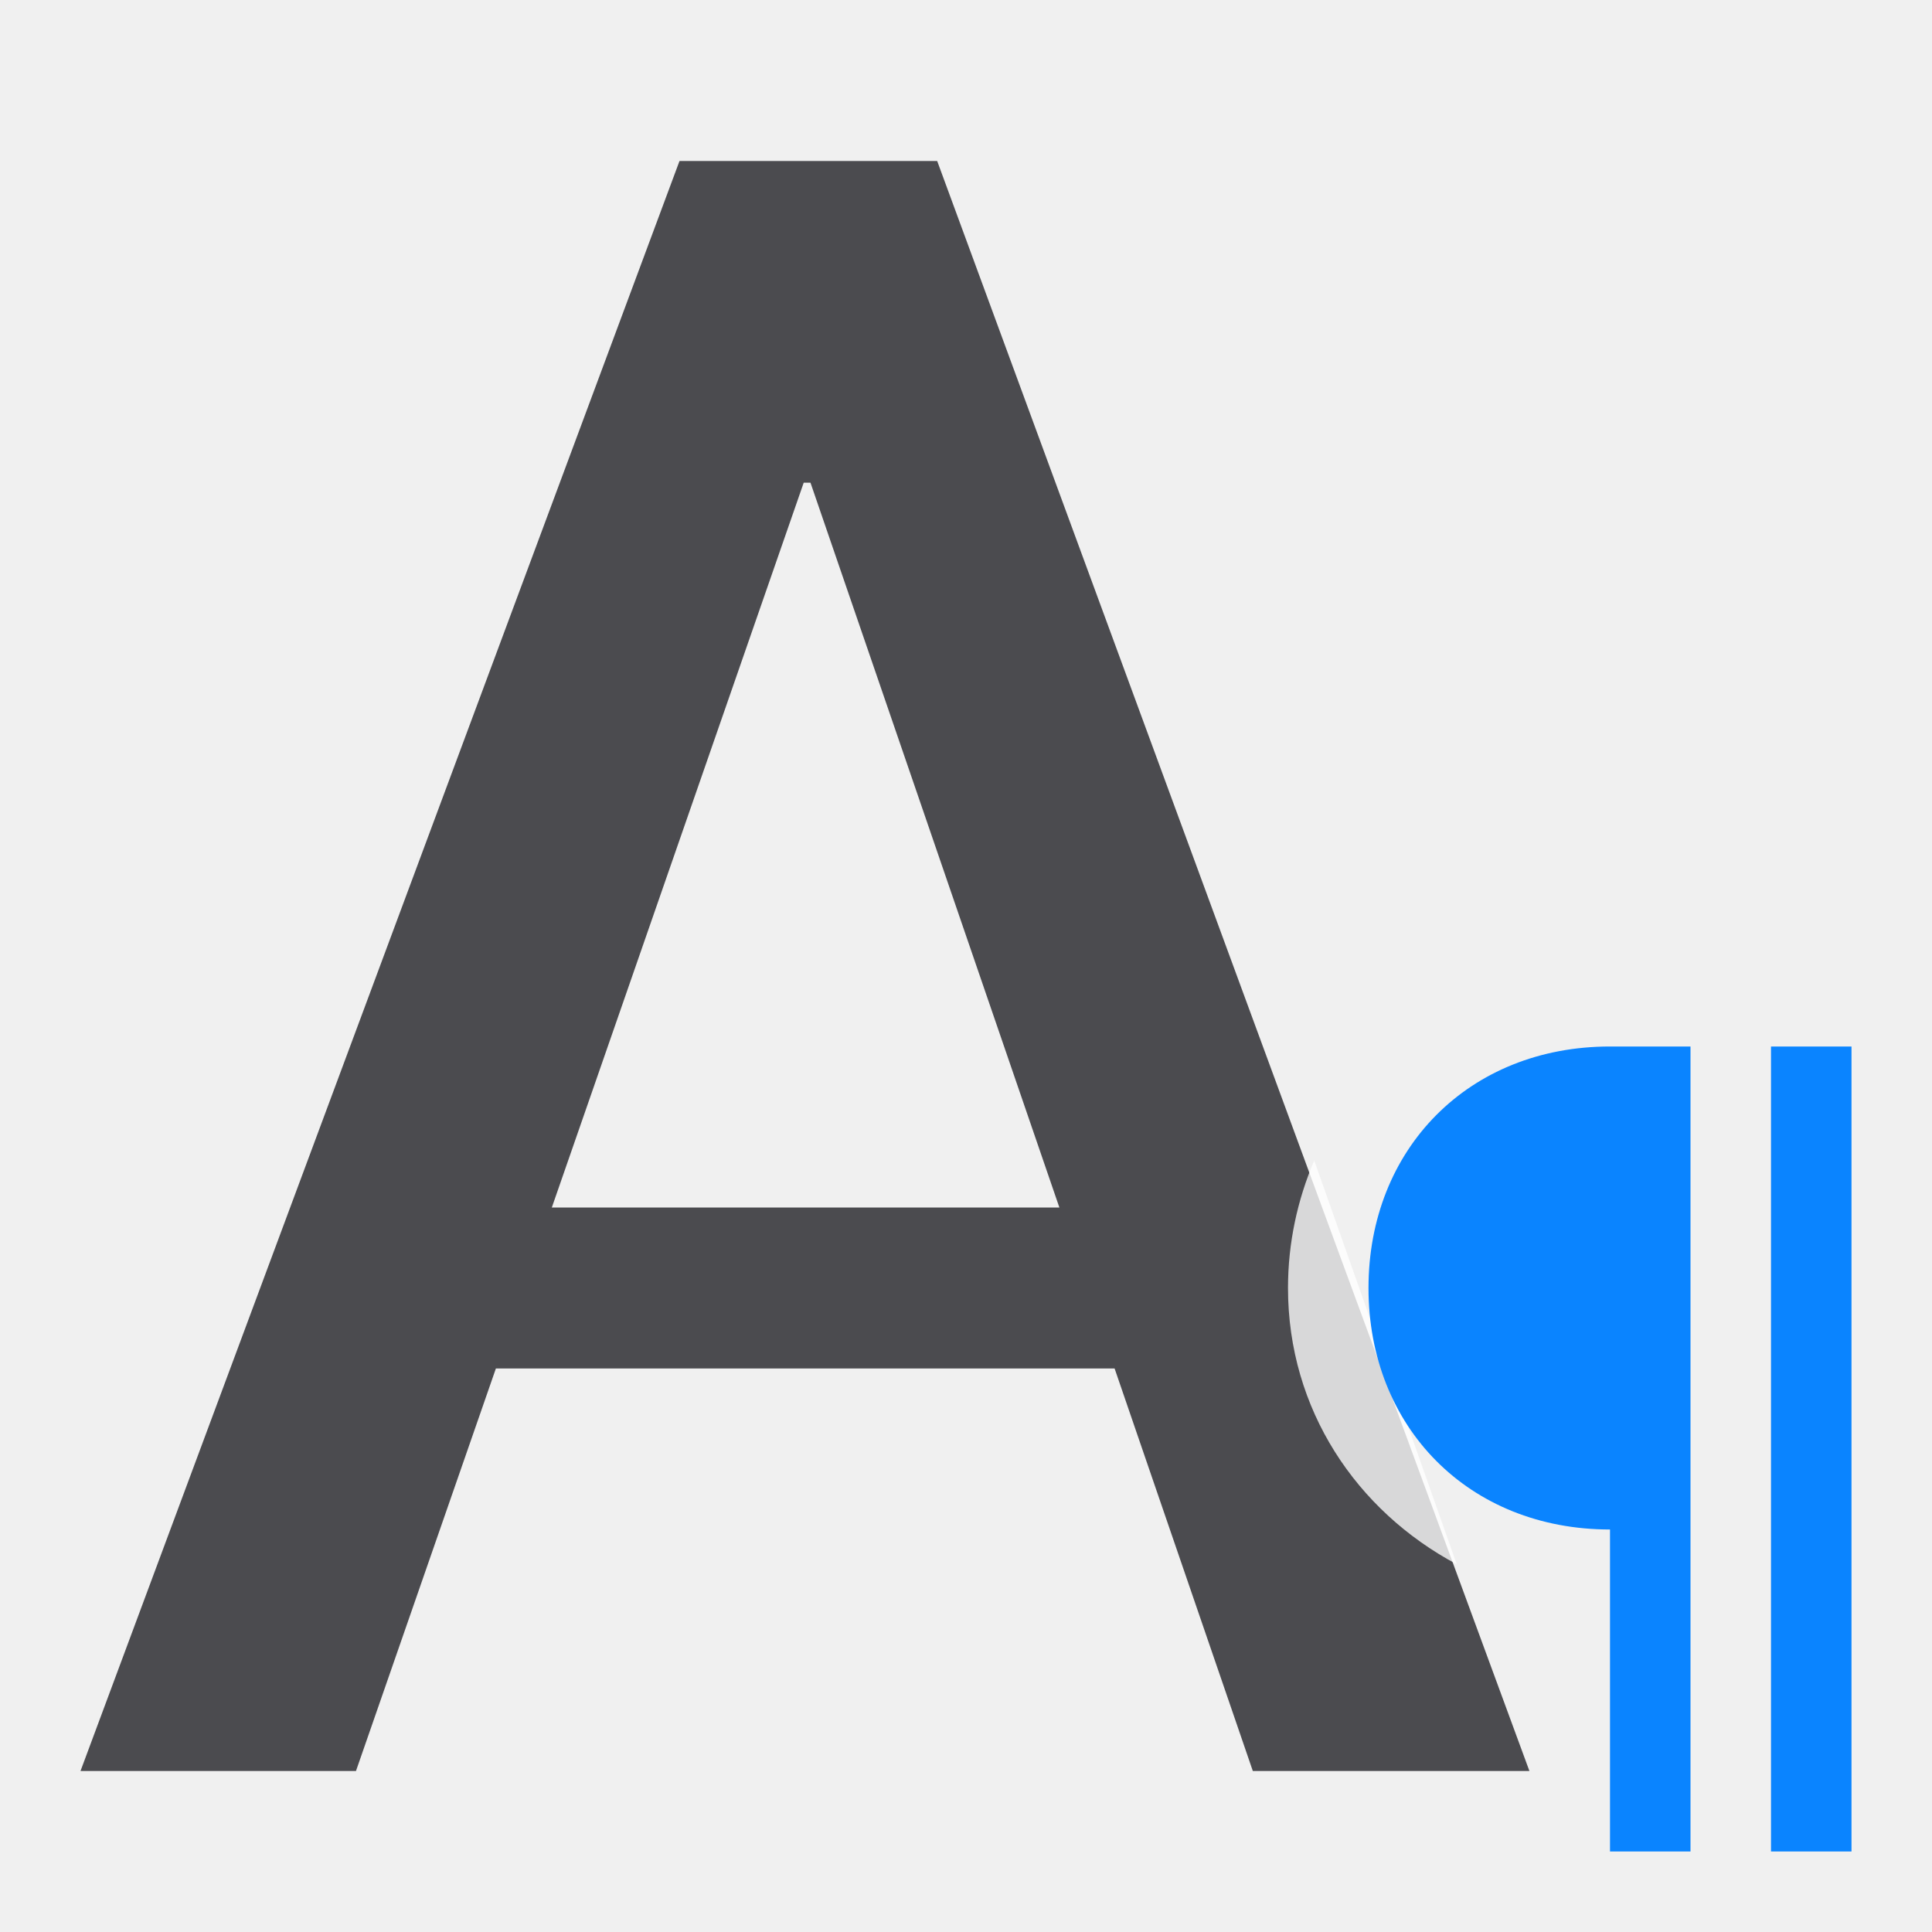
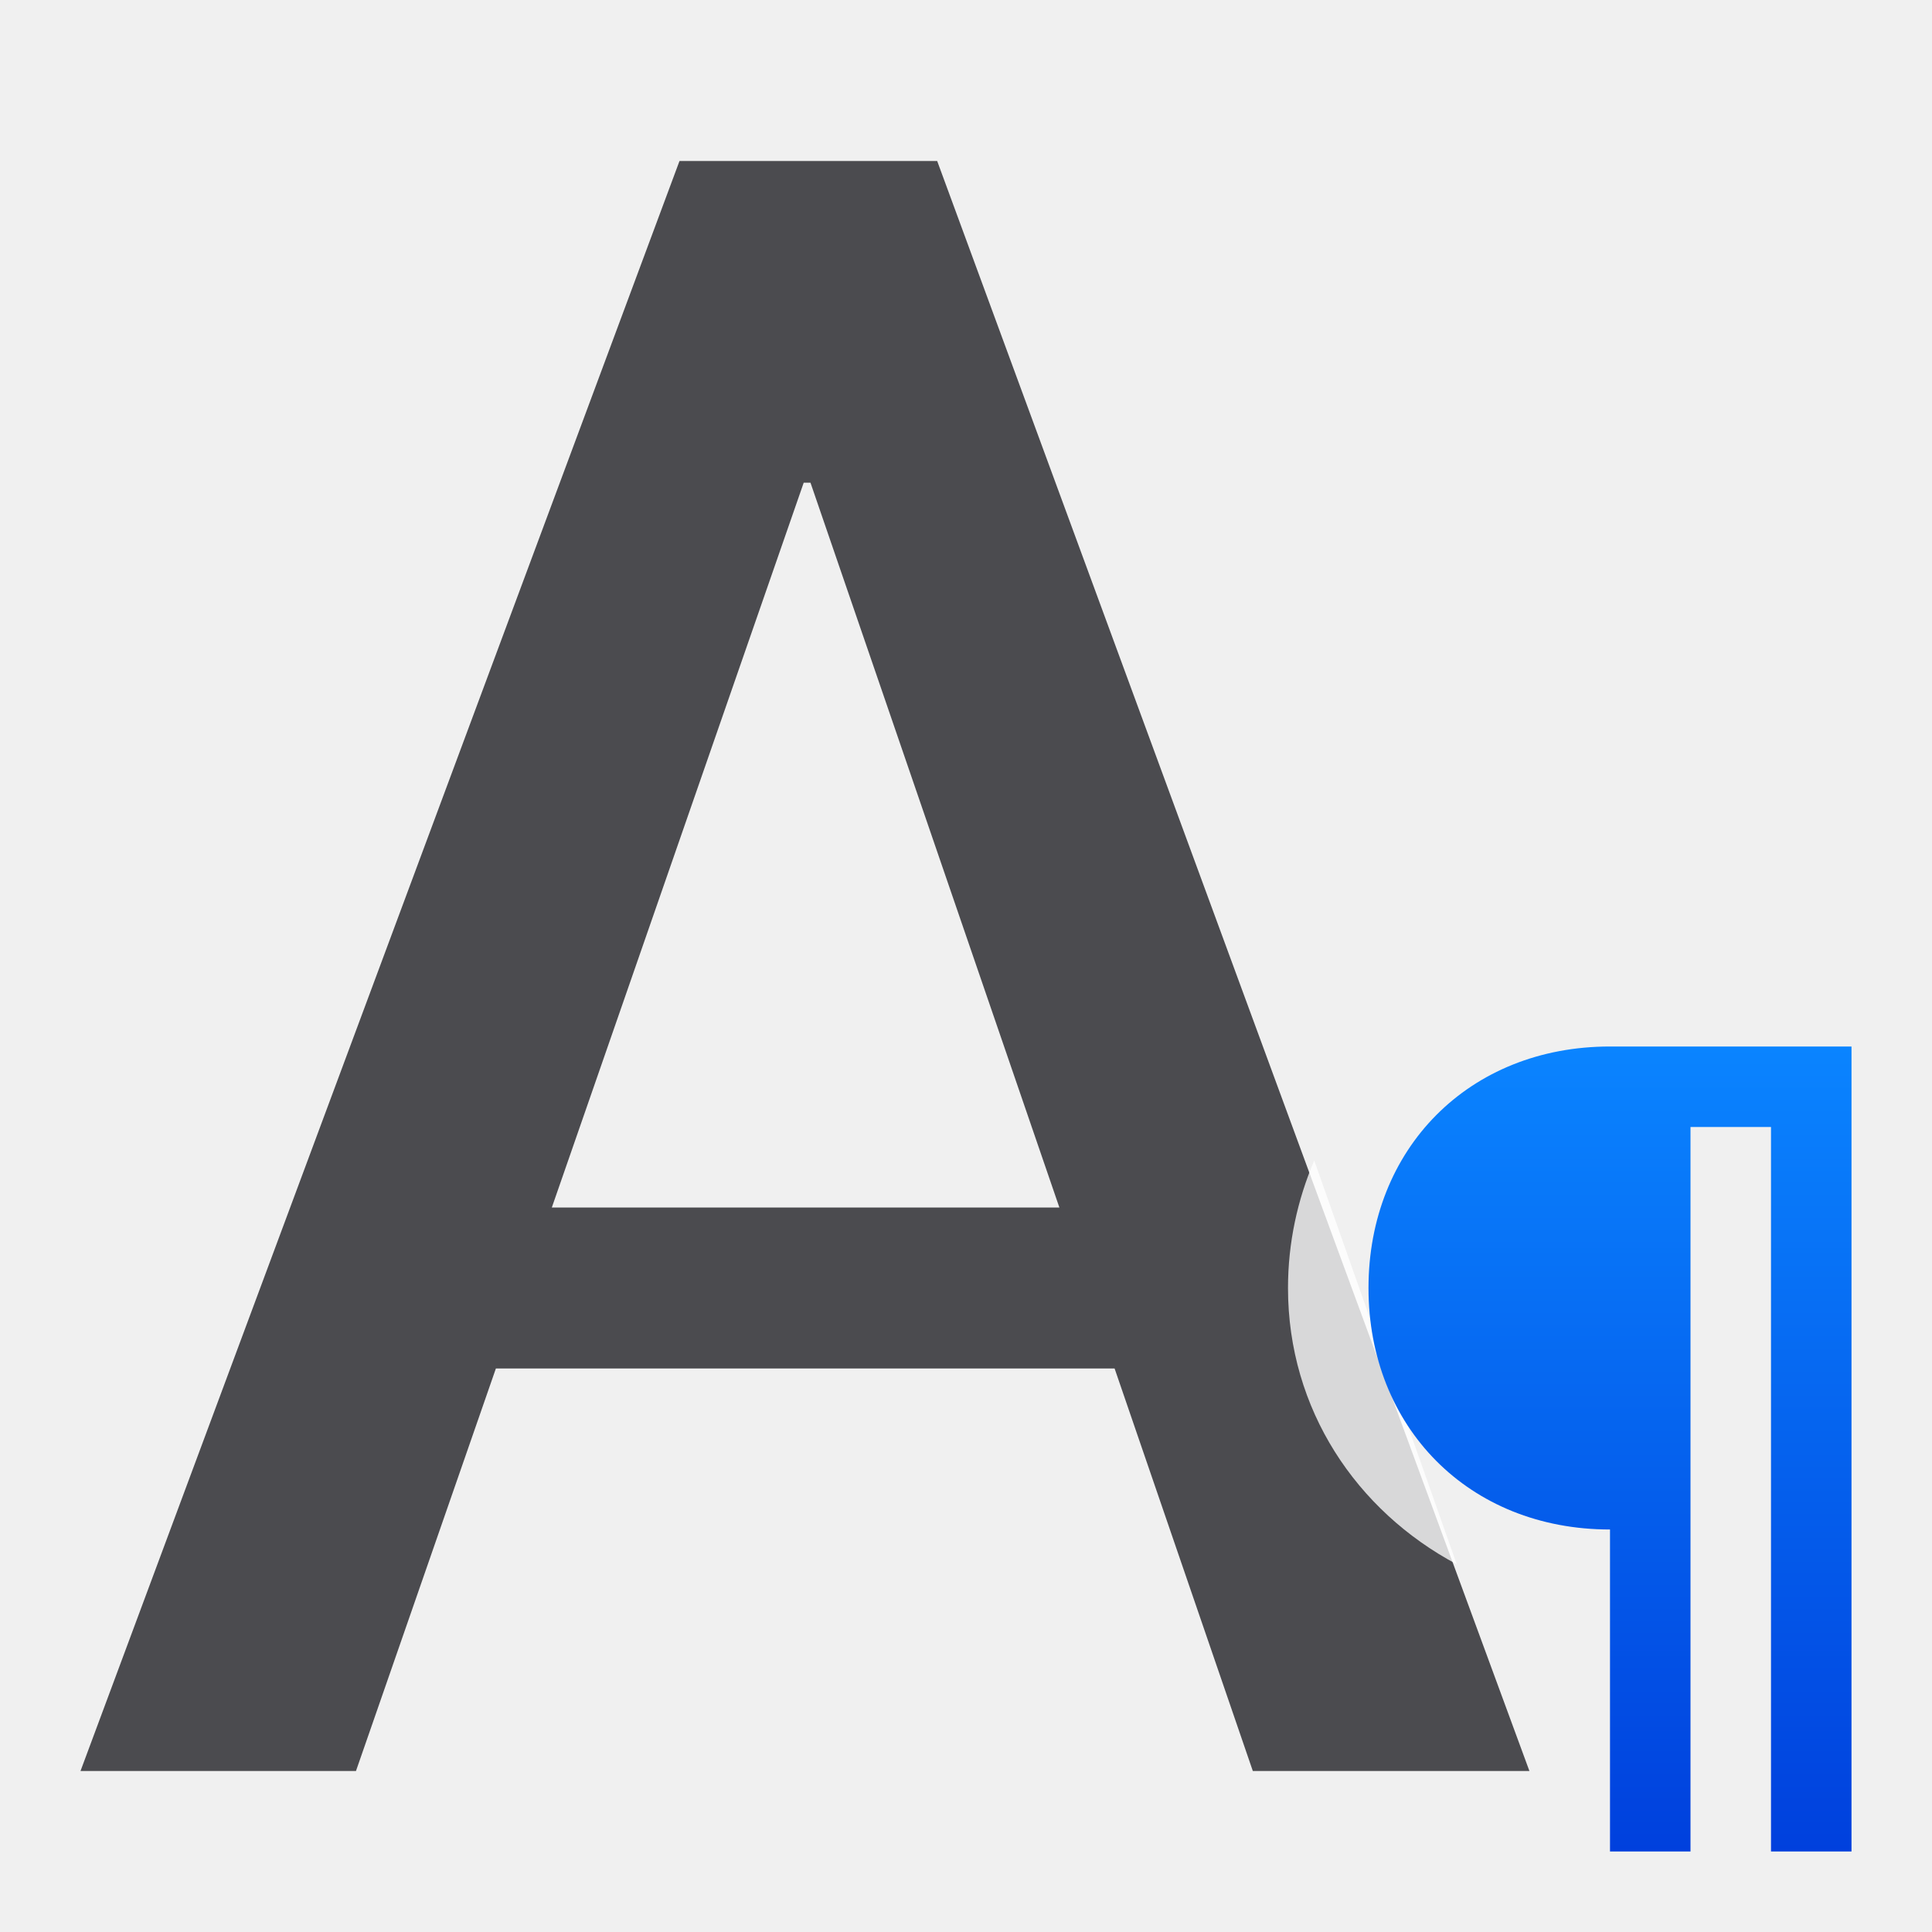
<svg xmlns="http://www.w3.org/2000/svg" viewBox="0 0 24 24">
-   <linearGradient id="a" gradientTransform="matrix(0 1 -1 0 -.613025 -1.522501)" gradientUnits="userSpaceOnUse" x1="22" x2="22" y1="23" y2="13">
+   <linearGradient id="a" gradientTransform="matrix(0 1 -1 0 -.613025 -1.522501)" gradientUnits="userSpaceOnUse" x1="24.523" x2="14.523" y1="-21.613" y2="-21.613">
    <stop offset="0" stop-color="#0040dd" />
    <stop offset="1" stop-color="#0a84ff" />
  </linearGradient>
  <path d="m8.441 2-7.441 20h3.422l1.738-5h7.686l1.717 5h3.436l-7.357-20zm1.543 3.996h.084l3.092 9.004h-6.305z" fill="#4b4b4f" />
  <path d="m18.096 19.432c-1.245-.664-2.096-1.922-2.096-3.432 0-.563.118-1.097.326-1.584z" fill="#fff" fill-opacity=".784" />
-   <path d="m20 13c-1.757 0-3 1.274-3 3s1.243 3 3 3v4h1v-10zm2 0v10h1v-10z" fill="url(#a)" />
+   <path d="m20 13c-1.757 0-3 1.274-3 3s1.243 3 3 3v4h1v-9h1v9h1v-10h-1-1-.5z" fill="url(#a)" />
</svg>
